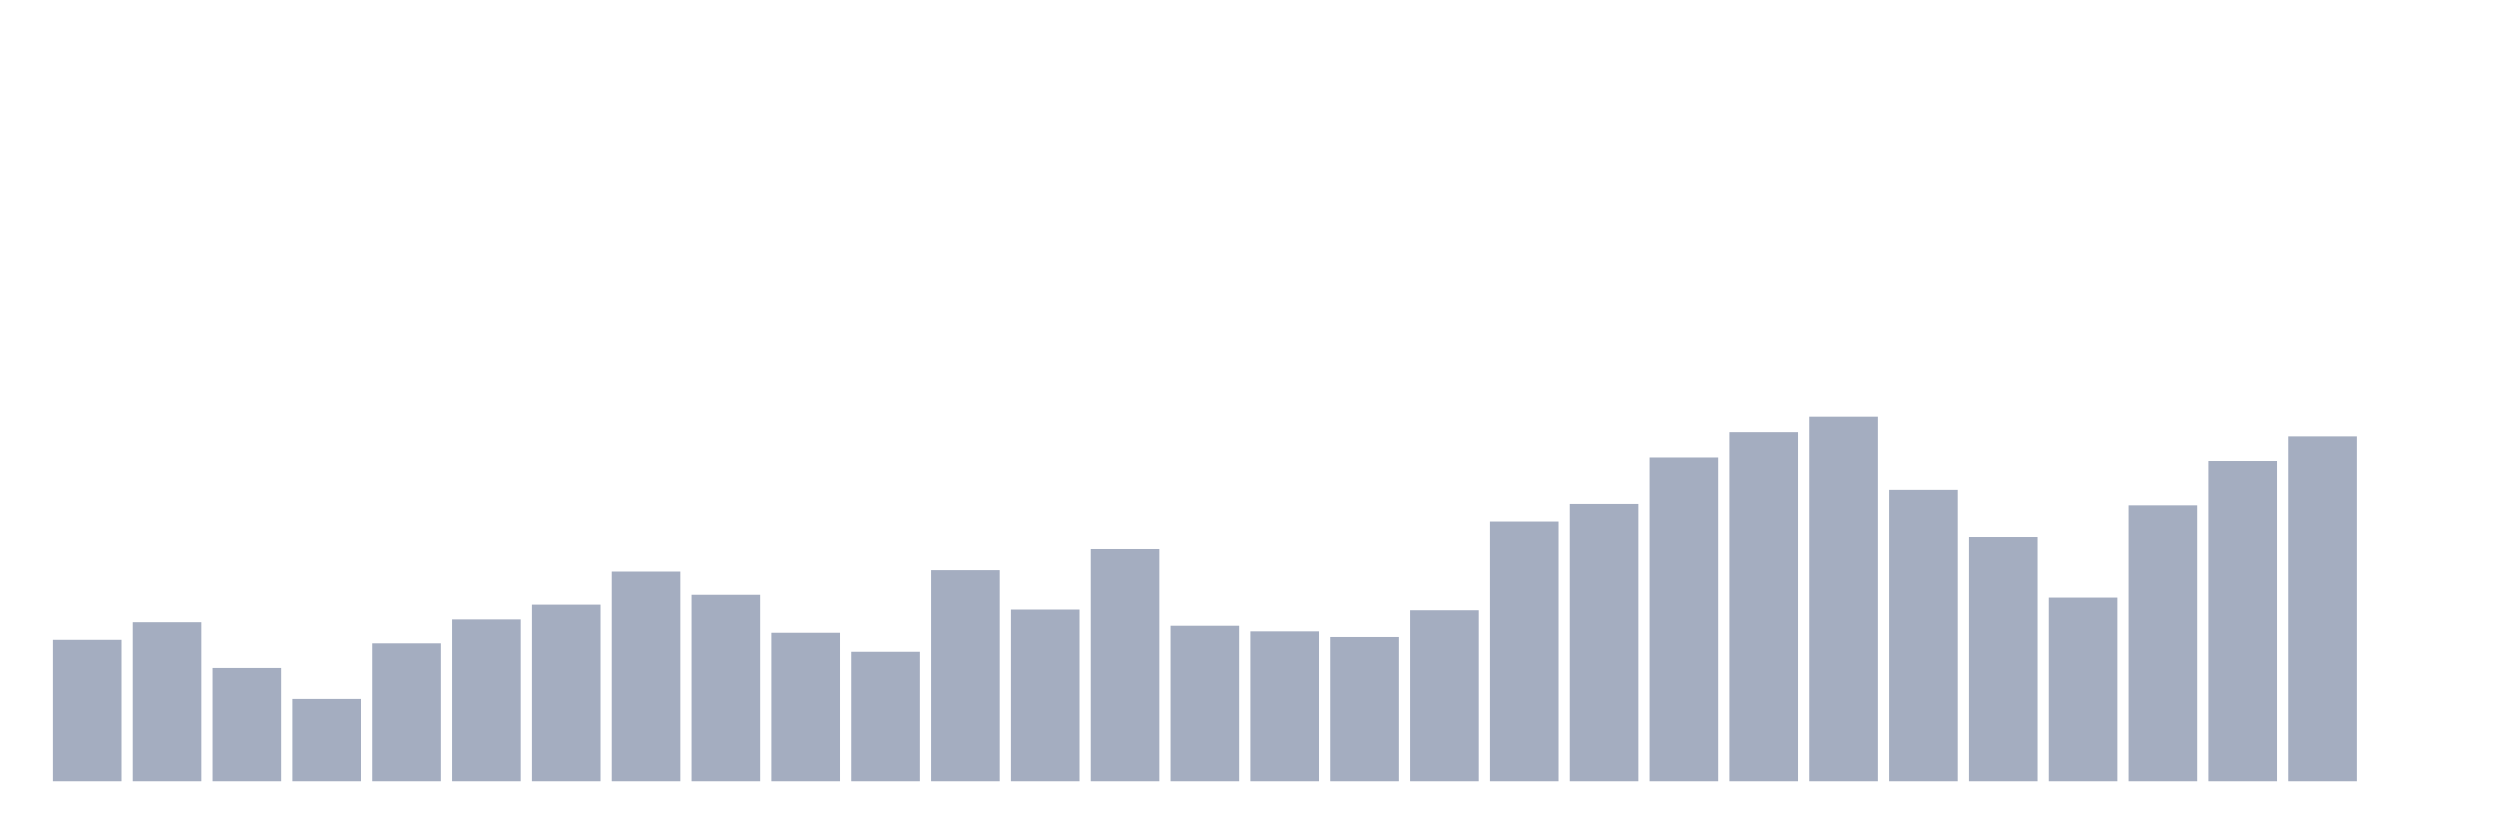
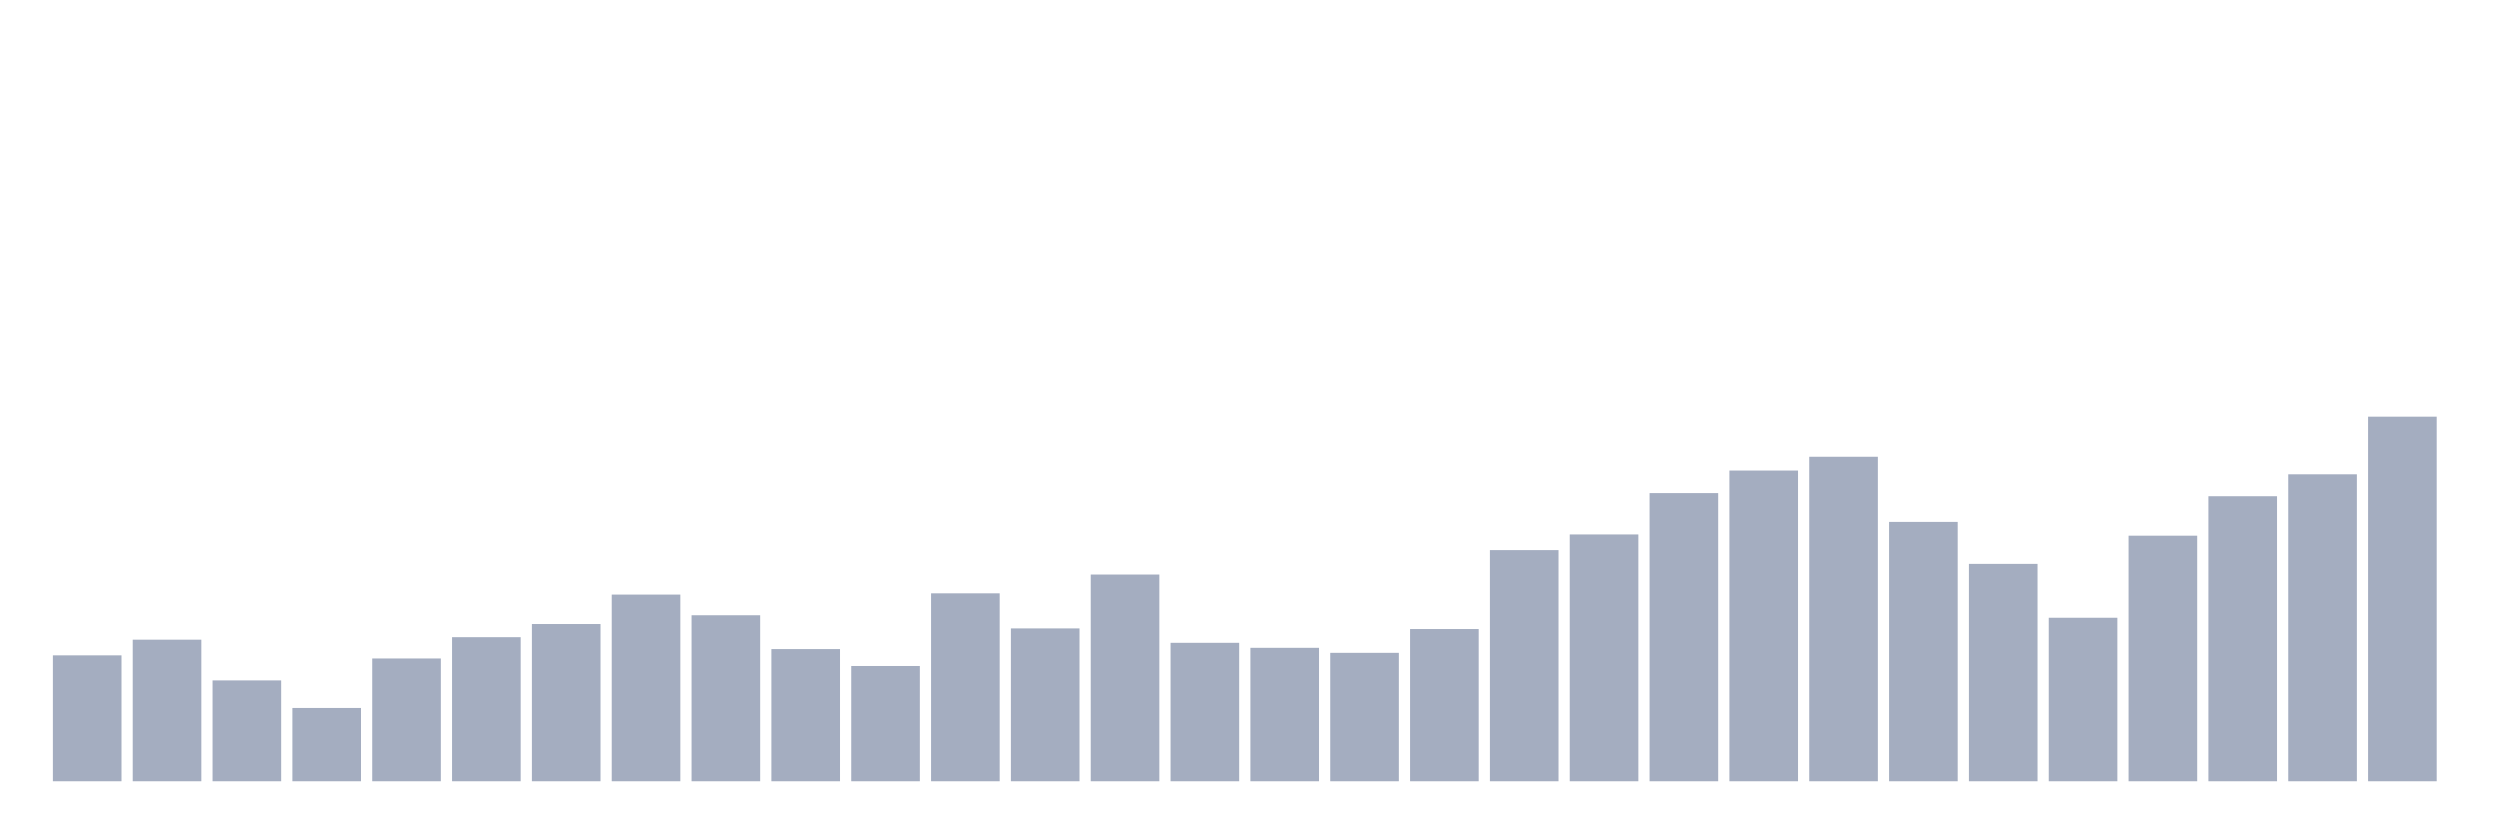
<svg xmlns="http://www.w3.org/2000/svg" viewBox="0 0 480 160">
  <g transform="translate(10,10)">
-     <rect class="bar" x="0.153" width="13.175" y="112.838" height="27.162" fill="rgb(164,173,192)" />
-     <rect class="bar" x="15.482" width="13.175" y="109.459" height="30.541" fill="rgb(164,173,192)" />
-     <rect class="bar" x="30.81" width="13.175" y="118.243" height="21.757" fill="rgb(164,173,192)" />
-     <rect class="bar" x="46.138" width="13.175" y="124.189" height="15.811" fill="rgb(164,173,192)" />
-     <rect class="bar" x="61.466" width="13.175" y="113.514" height="26.486" fill="rgb(164,173,192)" />
-     <rect class="bar" x="76.794" width="13.175" y="108.919" height="31.081" fill="rgb(164,173,192)" />
-     <rect class="bar" x="92.123" width="13.175" y="106.081" height="33.919" fill="rgb(164,173,192)" />
-     <rect class="bar" x="107.451" width="13.175" y="99.73" height="40.27" fill="rgb(164,173,192)" />
-     <rect class="bar" x="122.779" width="13.175" y="104.189" height="35.811" fill="rgb(164,173,192)" />
-     <rect class="bar" x="138.107" width="13.175" y="111.486" height="28.514" fill="rgb(164,173,192)" />
-     <rect class="bar" x="153.436" width="13.175" y="115.135" height="24.865" fill="rgb(164,173,192)" />
-     <rect class="bar" x="168.764" width="13.175" y="99.459" height="40.541" fill="rgb(164,173,192)" />
-     <rect class="bar" x="184.092" width="13.175" y="107.027" height="32.973" fill="rgb(164,173,192)" />
-     <rect class="bar" x="199.42" width="13.175" y="95.405" height="44.595" fill="rgb(164,173,192)" />
-     <rect class="bar" x="214.748" width="13.175" y="110.135" height="29.865" fill="rgb(164,173,192)" />
-     <rect class="bar" x="230.077" width="13.175" y="111.216" height="28.784" fill="rgb(164,173,192)" />
-     <rect class="bar" x="245.405" width="13.175" y="112.297" height="27.703" fill="rgb(164,173,192)" />
-     <rect class="bar" x="260.733" width="13.175" y="107.162" height="32.838" fill="rgb(164,173,192)" />
-     <rect class="bar" x="276.061" width="13.175" y="90.135" height="49.865" fill="rgb(164,173,192)" />
-     <rect class="bar" x="291.39" width="13.175" y="86.757" height="53.243" fill="rgb(164,173,192)" />
-     <rect class="bar" x="306.718" width="13.175" y="77.838" height="62.162" fill="rgb(164,173,192)" />
-     <rect class="bar" x="322.046" width="13.175" y="72.973" height="67.027" fill="rgb(164,173,192)" />
-     <rect class="bar" x="337.374" width="13.175" y="70" height="70" fill="rgb(164,173,192)" />
-     <rect class="bar" x="352.702" width="13.175" y="84.054" height="55.946" fill="rgb(164,173,192)" />
-     <rect class="bar" x="368.031" width="13.175" y="93.108" height="46.892" fill="rgb(164,173,192)" />
-     <rect class="bar" x="383.359" width="13.175" y="104.73" height="35.27" fill="rgb(164,173,192)" />
-     <rect class="bar" x="398.687" width="13.175" y="87.027" height="52.973" fill="rgb(164,173,192)" />
-     <rect class="bar" x="414.015" width="13.175" y="78.514" height="61.486" fill="rgb(164,173,192)" />
-     <rect class="bar" x="429.344" width="13.175" y="73.784" height="66.216" fill="rgb(164,173,192)" />
-     <rect class="bar" x="444.672" width="13.175" y="140" height="0" fill="rgb(164,173,192)" />
+     <rect class="bar" x="0.153" width="13.175" y="115.825" height="24.175" fill="rgb(164,173,192)" />
+     <rect class="bar" x="15.482" width="13.175" y="112.818" height="27.182" fill="rgb(164,173,192)" />
+     <rect class="bar" x="30.81" width="13.175" y="120.636" height="19.364" fill="rgb(164,173,192)" />
+     <rect class="bar" x="46.138" width="13.175" y="125.928" height="14.072" fill="rgb(164,173,192)" />
+     <rect class="bar" x="61.466" width="13.175" y="116.426" height="23.574" fill="rgb(164,173,192)" />
+     <rect class="bar" x="76.794" width="13.175" y="112.337" height="27.663" fill="rgb(164,173,192)" />
+     <rect class="bar" x="92.123" width="13.175" y="109.811" height="30.189" fill="rgb(164,173,192)" />
+     <rect class="bar" x="107.451" width="13.175" y="104.158" height="35.842" fill="rgb(164,173,192)" />
+     <rect class="bar" x="122.779" width="13.175" y="108.127" height="31.873" fill="rgb(164,173,192)" />
+     <rect class="bar" x="138.107" width="13.175" y="114.622" height="25.378" fill="rgb(164,173,192)" />
+     <rect class="bar" x="153.436" width="13.175" y="117.869" height="22.131" fill="rgb(164,173,192)" />
+     <rect class="bar" x="168.764" width="13.175" y="103.918" height="36.082" fill="rgb(164,173,192)" />
+     <rect class="bar" x="184.092" width="13.175" y="110.653" height="29.347" fill="rgb(164,173,192)" />
+     <rect class="bar" x="199.42" width="13.175" y="100.309" height="39.691" fill="rgb(164,173,192)" />
+     <rect class="bar" x="214.748" width="13.175" y="113.419" height="26.581" fill="rgb(164,173,192)" />
+     <rect class="bar" x="230.077" width="13.175" y="114.381" height="25.619" fill="rgb(164,173,192)" />
+     <rect class="bar" x="245.405" width="13.175" y="115.344" height="24.656" fill="rgb(164,173,192)" />
+     <rect class="bar" x="260.733" width="13.175" y="110.773" height="29.227" fill="rgb(164,173,192)" />
+     <rect class="bar" x="276.061" width="13.175" y="95.619" height="44.381" fill="rgb(164,173,192)" />
+     <rect class="bar" x="291.39" width="13.175" y="92.612" height="47.388" fill="rgb(164,173,192)" />
+     <rect class="bar" x="306.718" width="13.175" y="84.674" height="55.326" fill="rgb(164,173,192)" />
+     <rect class="bar" x="322.046" width="13.175" y="80.344" height="59.656" fill="rgb(164,173,192)" />
+     <rect class="bar" x="337.374" width="13.175" y="77.698" height="62.302" fill="rgb(164,173,192)" />
+     <rect class="bar" x="352.702" width="13.175" y="90.206" height="49.794" fill="rgb(164,173,192)" />
+     <rect class="bar" x="368.031" width="13.175" y="98.265" height="41.735" fill="rgb(164,173,192)" />
+     <rect class="bar" x="383.359" width="13.175" y="108.608" height="31.392" fill="rgb(164,173,192)" />
+     <rect class="bar" x="398.687" width="13.175" y="92.852" height="47.148" fill="rgb(164,173,192)" />
+     <rect class="bar" x="414.015" width="13.175" y="85.275" height="54.725" fill="rgb(164,173,192)" />
+     <rect class="bar" x="429.344" width="13.175" y="81.065" height="58.935" fill="rgb(164,173,192)" />
+     <rect class="bar" x="444.672" width="13.175" y="70" height="70" fill="rgb(164,173,192)" />
  </g>
</svg>
